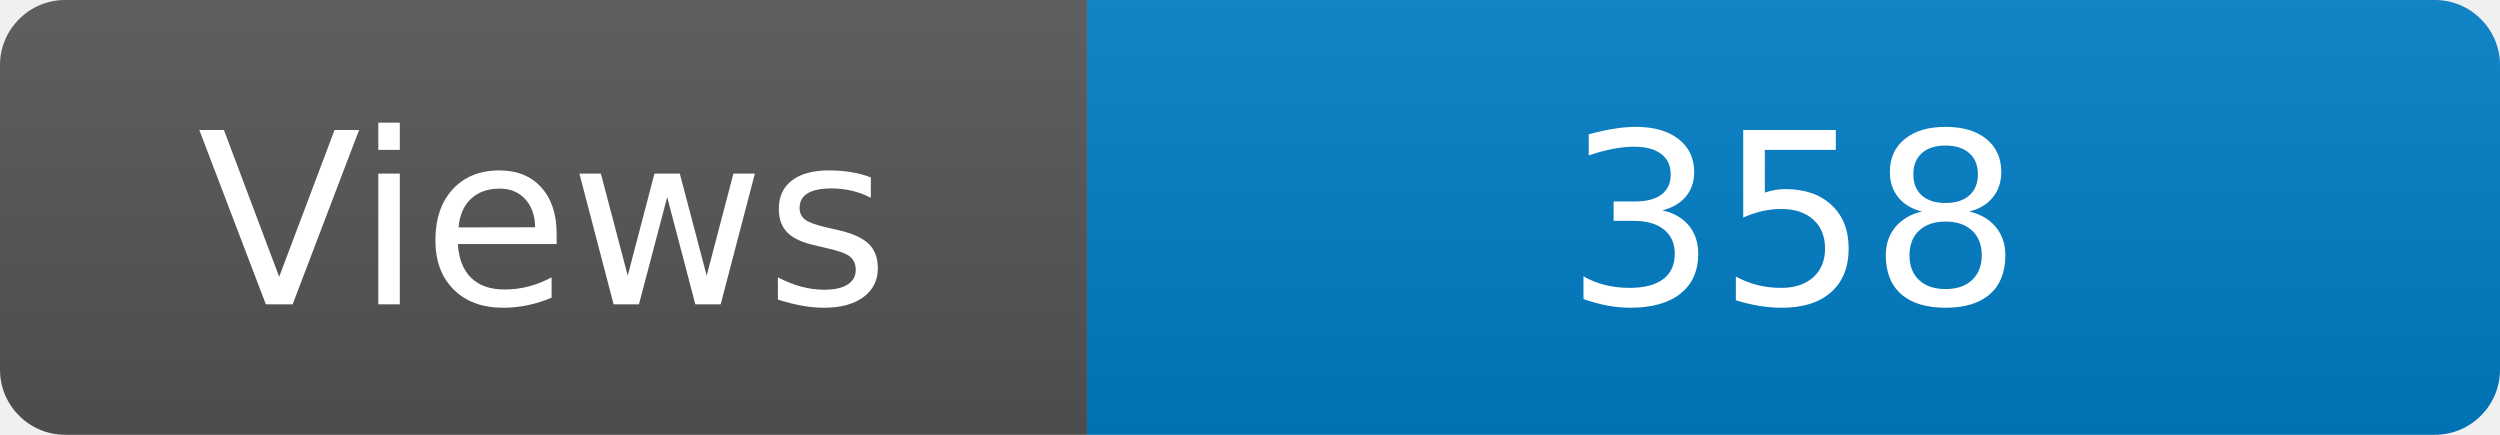
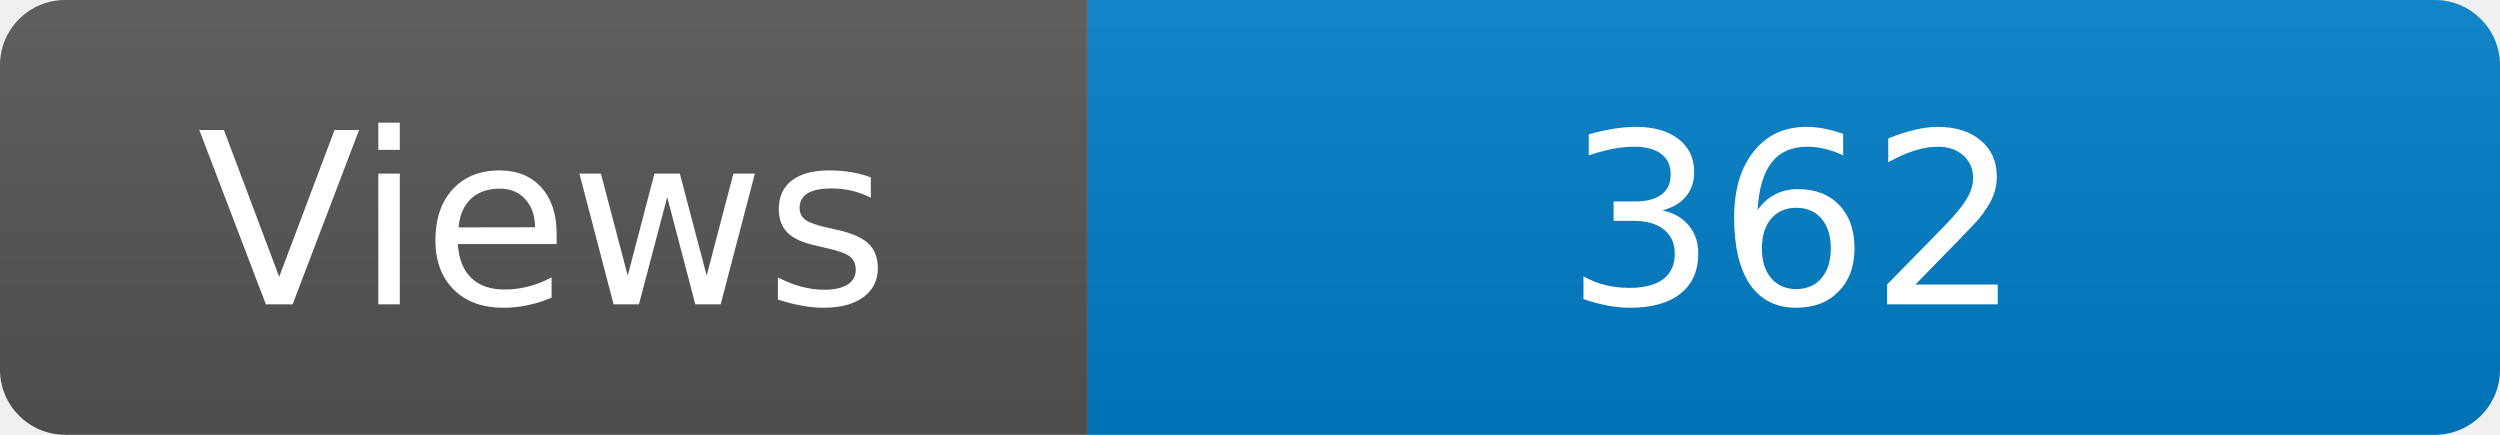
<svg xmlns="http://www.w3.org/2000/svg" width="115" height="20" role="img" aria-label="Maintained?: yes">
  <linearGradient id="s" x2="0" y2="100%">
    <stop offset="0" stop-color="#bbb" stop-opacity=".1" />
    <stop offset="1" stop-opacity=".1" />
  </linearGradient>
  <clipPath id="r">
    <rect width="115" height="20" rx="3" fill="#fff" />
  </clipPath>
  <g clip-path="url(#r)">
    <rect width="50" height="20" fill="#555" />
    <rect x="50" width="160" height="20" fill="#007ec6" />
    <rect width="115" height="20" fill="url(#s)" />
  </g>
  <g fill="#fff" text-anchor="middle" font-family="Verdana,Geneva,DejaVu Sans,sans-serif" font-size="110">
    <text x="250" y="140" transform="scale(.1)" fill="#fff">Views</text>
-     <text x="825" y="140" transform="scale(.1)" fill="#fff">358</text>
+     <text x="825" y="140" transform="scale(.1)" fill="#fff">362</text>
  </g>
</svg>
